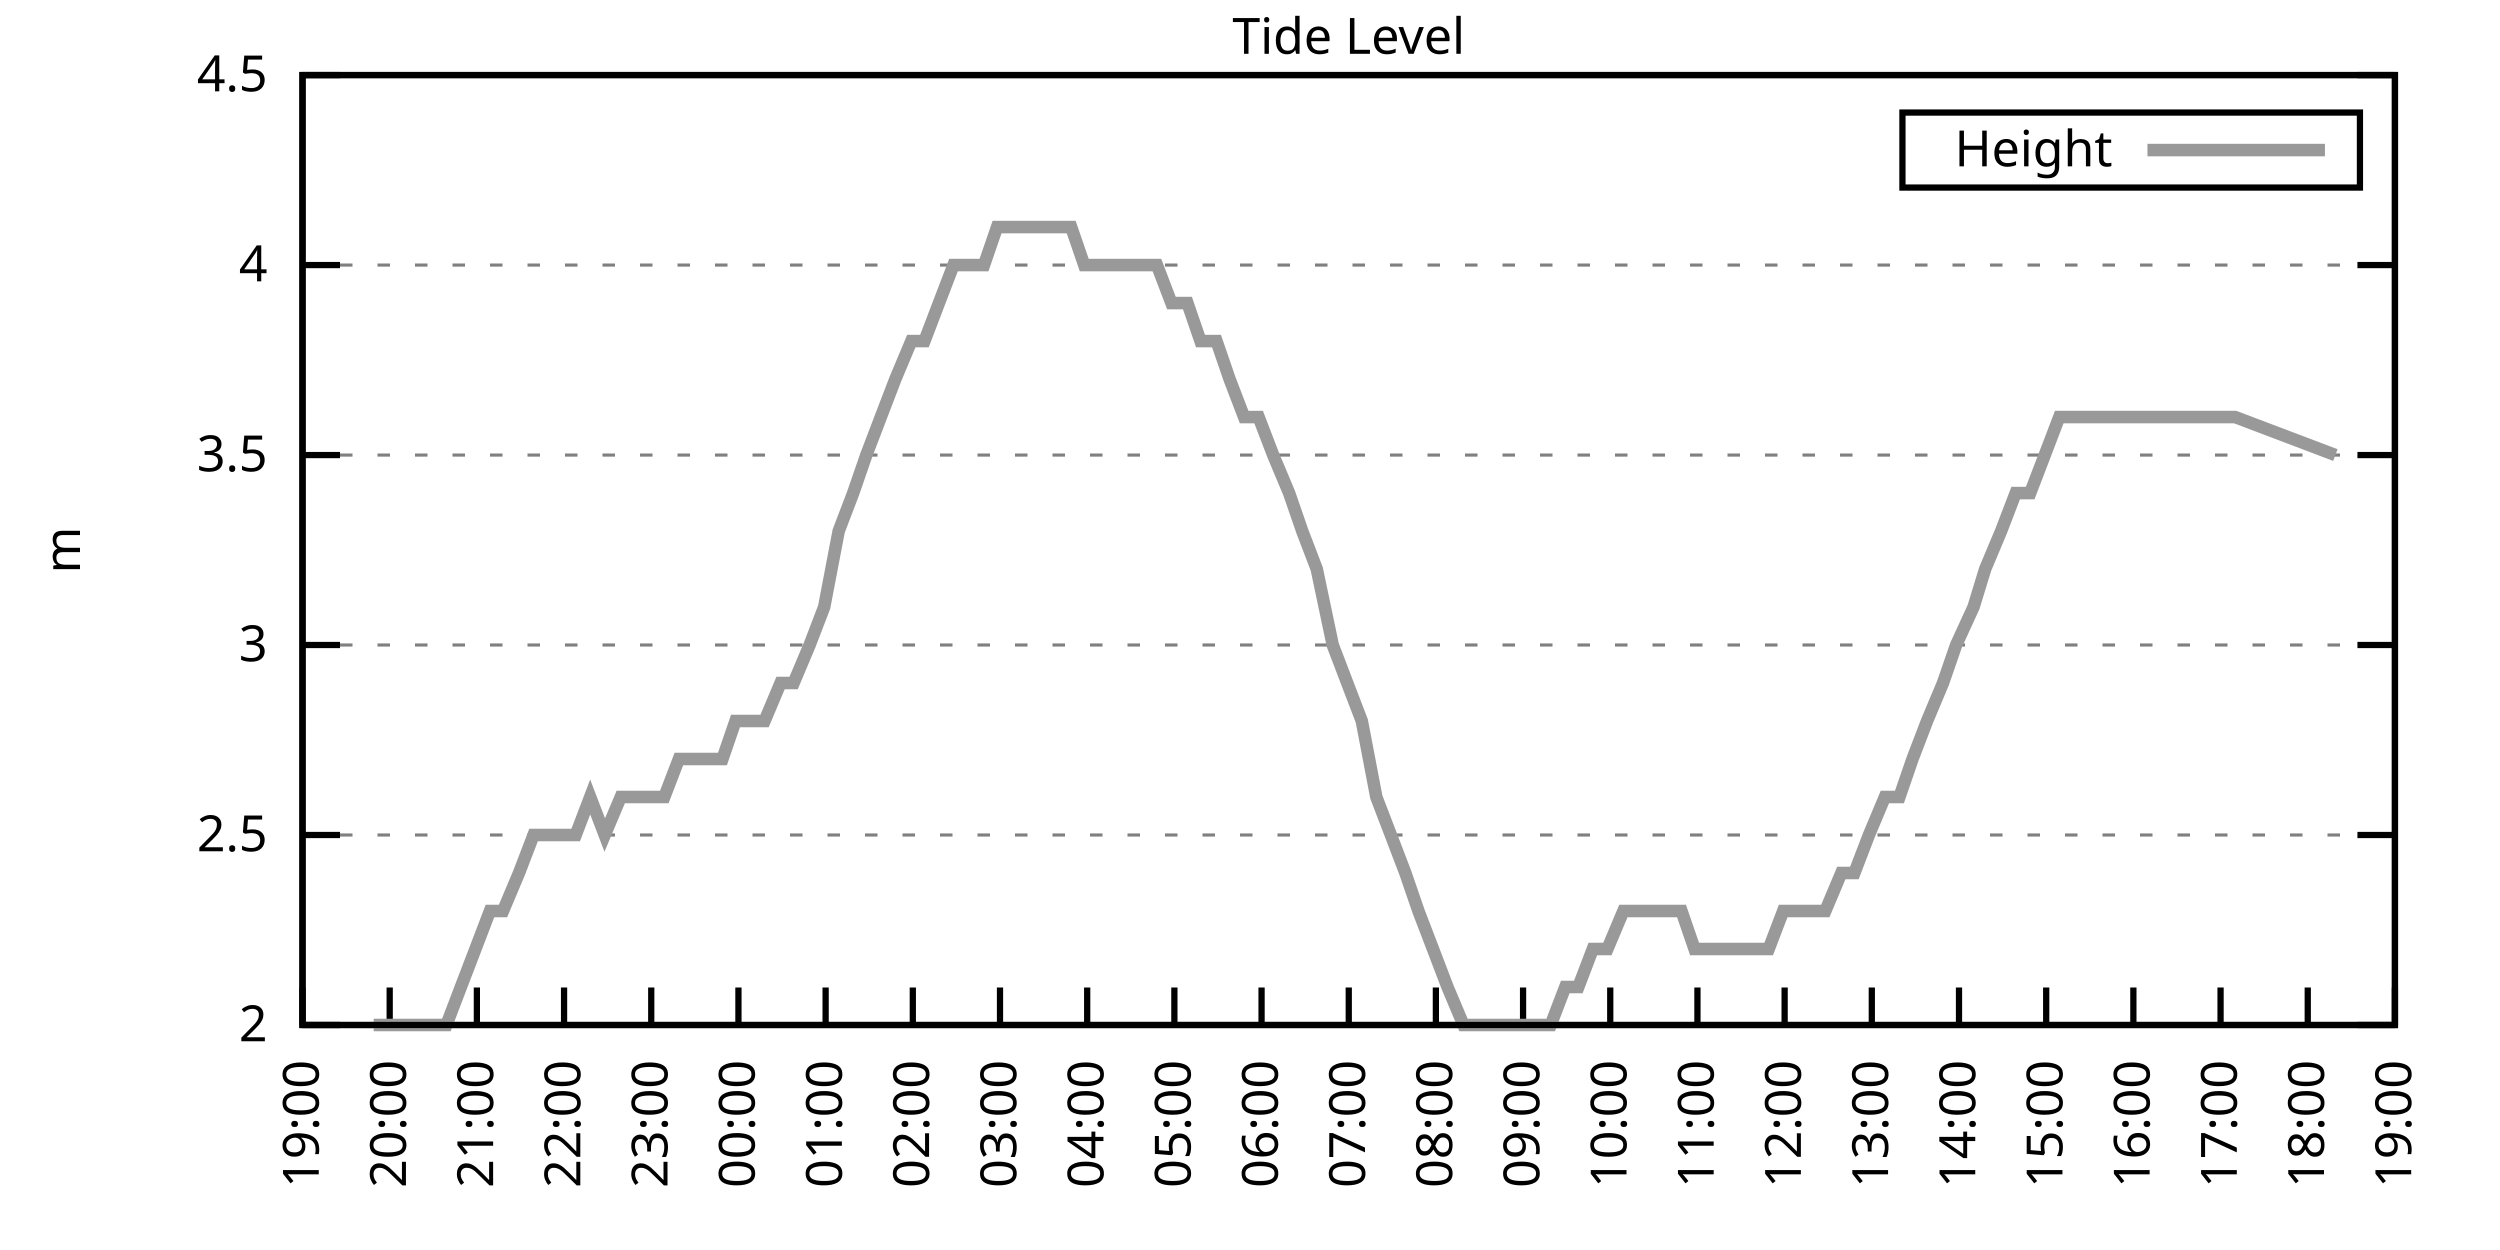
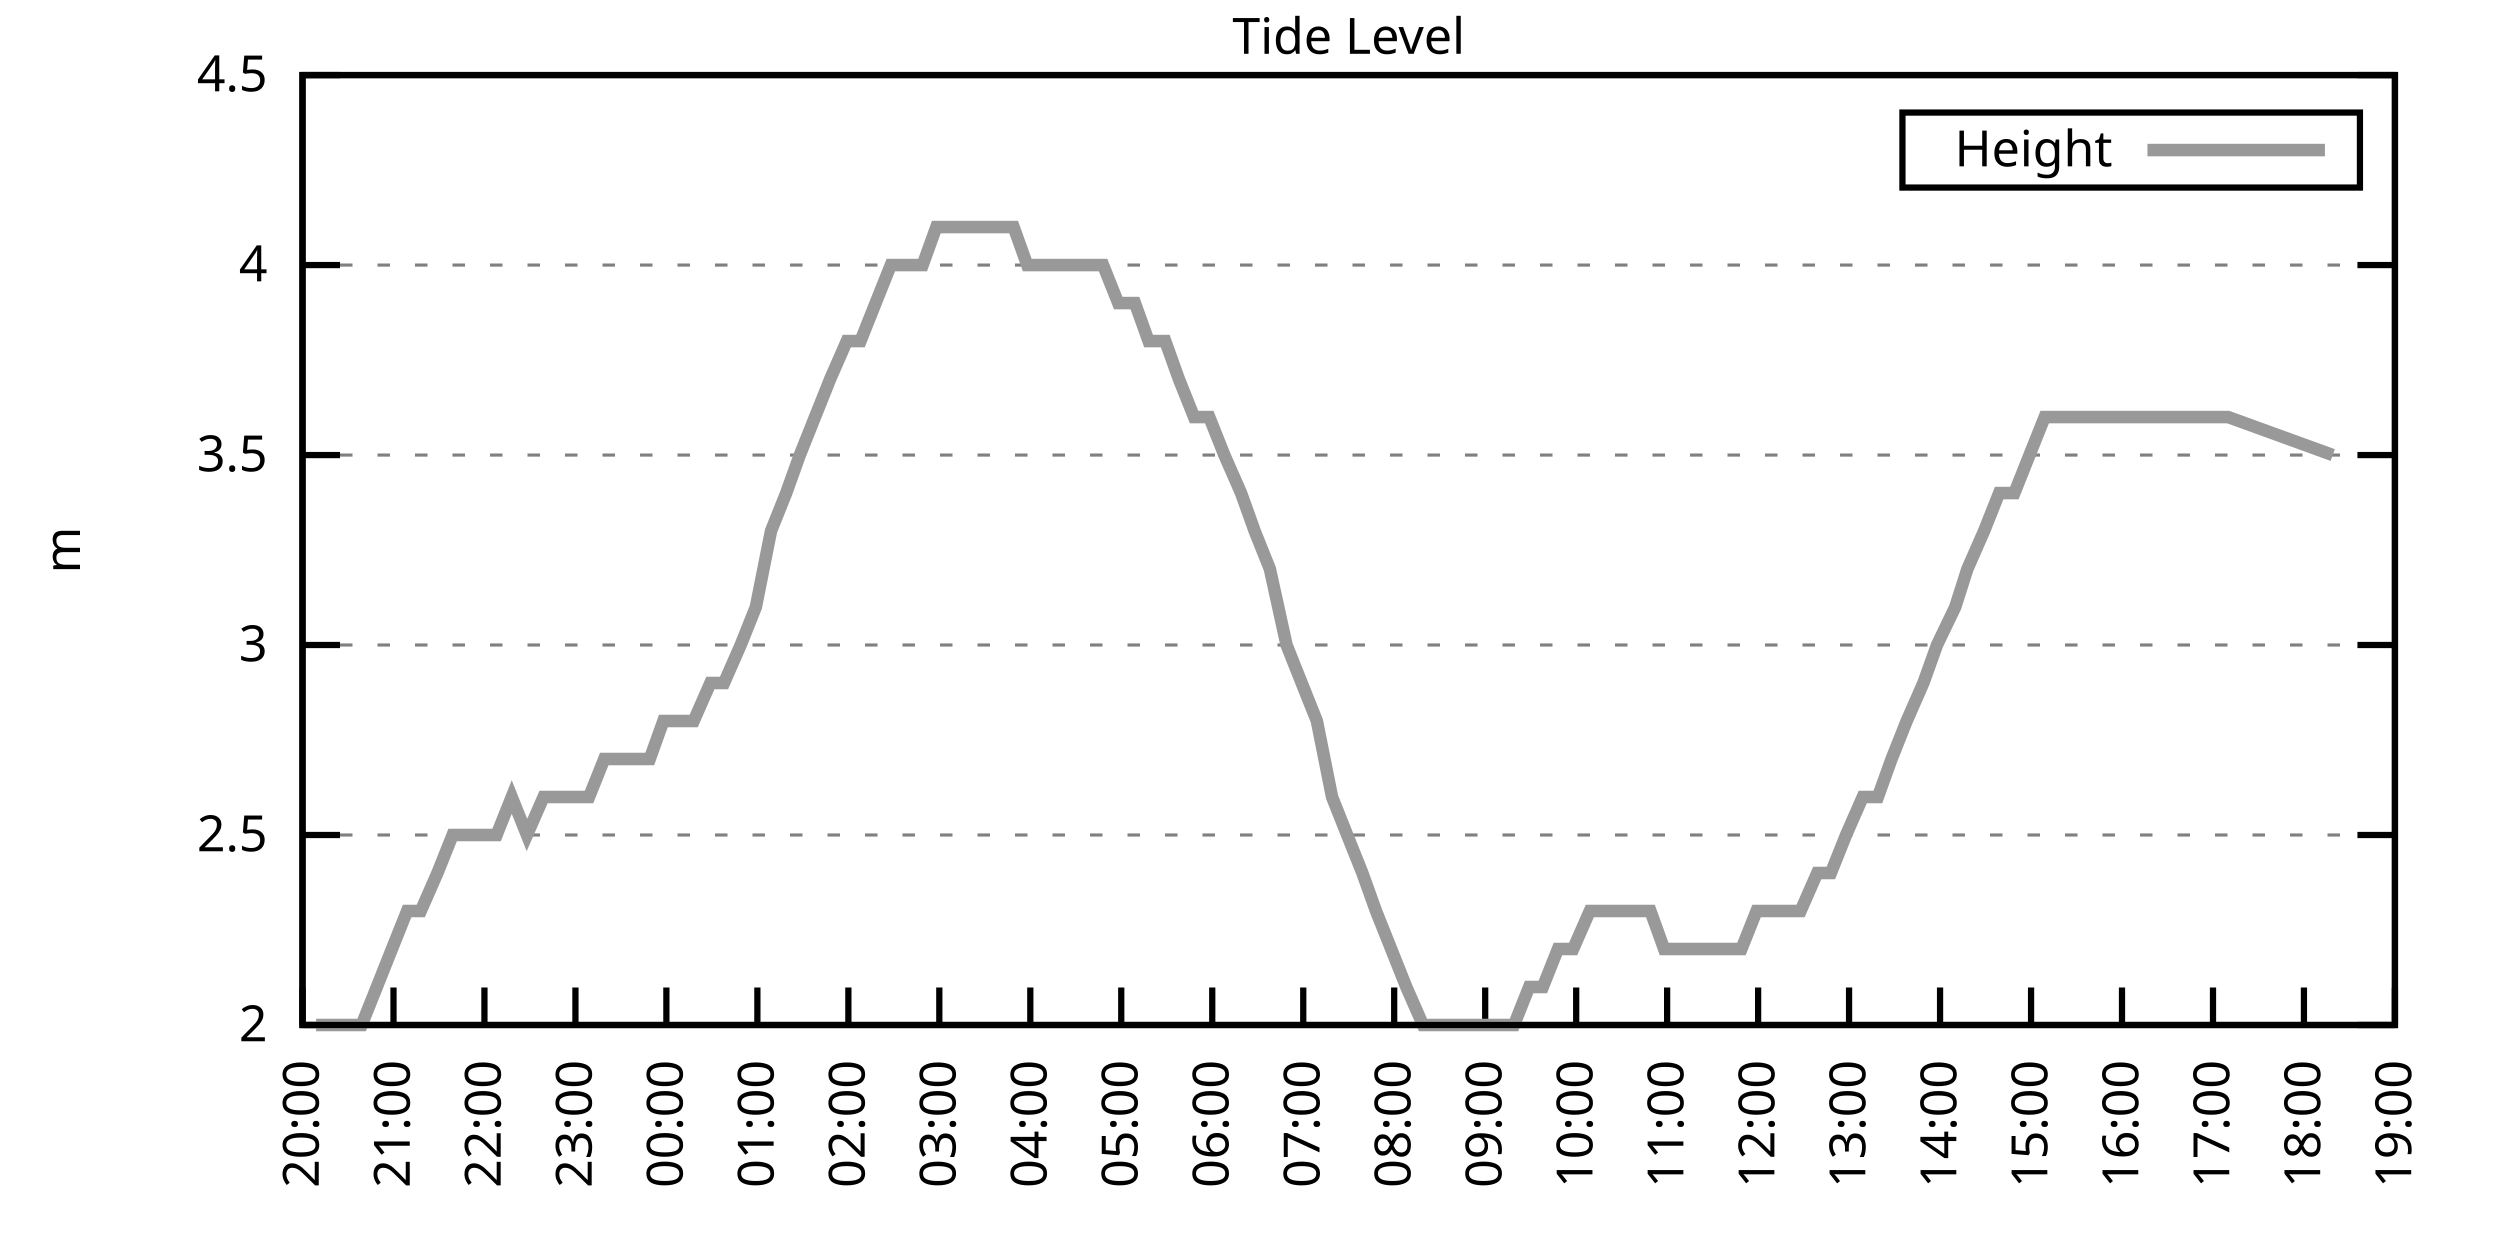
<svg xmlns="http://www.w3.org/2000/svg" xmlns:xlink="http://www.w3.org/1999/xlink" width="400" height="200" viewBox="0 0 400 200">
  <g id="gnuplot_canvas">
    <rect x="0" y="0" width="400" height="200" fill="none" />
    <defs>
      <circle id="gpDot" r="0.5" stroke-width="0.5" stroke="currentColor" />
      <path id="gpPt0" stroke-width="0.333" stroke="currentColor" d="M-1,0 h2 M0,-1 v2" />
      <path id="gpPt1" stroke-width="0.333" stroke="currentColor" d="M-1,-1 L1,1 M1,-1 L-1,1" />
      <path id="gpPt2" stroke-width="0.333" stroke="currentColor" d="M-1,0 L1,0 M0,-1 L0,1 M-1,-1 L1,1 M-1,1 L1,-1" />
      <rect id="gpPt3" stroke-width="0.333" stroke="currentColor" x="-1" y="-1" width="2" height="2" />
      <rect id="gpPt4" stroke-width="0.333" stroke="currentColor" fill="currentColor" x="-1" y="-1" width="2" height="2" />
      <circle id="gpPt5" stroke-width="0.333" stroke="currentColor" cx="0" cy="0" r="1" />
      <use xlink:href="#gpPt5" id="gpPt6" fill="currentColor" stroke="none" />
      <path id="gpPt7" stroke-width="0.333" stroke="currentColor" d="M0,-1.33 L-1.33,0.67 L1.33,0.67 z" />
      <use xlink:href="#gpPt7" id="gpPt8" fill="currentColor" stroke="none" />
      <use xlink:href="#gpPt7" id="gpPt9" stroke="currentColor" transform="rotate(180)" />
      <use xlink:href="#gpPt9" id="gpPt10" fill="currentColor" stroke="none" />
      <use xlink:href="#gpPt3" id="gpPt11" stroke="currentColor" transform="rotate(45)" />
      <use xlink:href="#gpPt11" id="gpPt12" fill="currentColor" stroke="none" />
      <path id="gpPt13" stroke-width="0.333" stroke="currentColor" d="M0,1.330 L1.265,0.411 L0.782,-1.067 L-0.782,-1.076 L-1.265,0.411 z" />
      <use xlink:href="#gpPt13" id="gpPt14" fill="currentColor" stroke="none" />
      <filter id="textbox" filterUnits="objectBoundingBox" x="0" y="0" height="1" width="1">
        <feFlood flood-color="white" flood-opacity="1" result="bgnd" />
        <feComposite in="SourceGraphic" in2="bgnd" operator="atop" />
      </filter>
      <filter id="greybox" filterUnits="objectBoundingBox" x="0" y="0" height="1" width="1">
        <feFlood flood-color="lightgrey" flood-opacity="1" result="grey" />
        <feComposite in="SourceGraphic" in2="grey" operator="atop" />
      </filter>
    </defs>
    <g fill="none" color="white" stroke="currentColor" stroke-width="1.00" stroke-linecap="butt" stroke-linejoin="miter">
</g>
    <g fill="none" color="black" stroke="currentColor" stroke-width="1.00" stroke-linecap="butt" stroke-linejoin="miter">
      <g stroke="none" shape-rendering="crispEdges">
        <polygon fill="rgb(255, 255, 255)" points="48.40,164.00 383.18,164.00 383.18,12.02 48.40,12.02 " />
      </g>
    </g>
    <g fill="none" color="black" stroke="currentColor" stroke-width="1.00" stroke-linecap="butt" stroke-linejoin="miter">
</g>
    <g fill="none" color="black" stroke="black" stroke-width="0.50" stroke-linecap="butt" stroke-linejoin="miter">
</g>
    <g fill="none" color="gray" stroke="currentColor" stroke-width="0.50" stroke-linecap="butt" stroke-linejoin="miter">
      <path stroke="gray" stroke-dasharray="2,4" class="gridline" d="M48.40,164.00 L383.19,164.00  " />
    </g>
    <g fill="none" color="gray" stroke="gray" stroke-width="1.00" stroke-linecap="butt" stroke-linejoin="miter">
</g>
    <g fill="none" color="black" stroke="currentColor" stroke-width="1.00" stroke-linecap="butt" stroke-linejoin="miter">
      <path stroke="black" d="M48.40,164.00 L54.40,164.00 M383.19,164.00 L377.19,164.00  " />
      <g transform="translate(42.80,166.60)" stroke="none" fill="black" font-family="Sans" font-size="8.00" text-anchor="end">
        <text>
          <tspan font-family="Sans"> 2</tspan>
        </text>
      </g>
    </g>
    <g fill="none" color="black" stroke="currentColor" stroke-width="1.00" stroke-linecap="butt" stroke-linejoin="miter">
</g>
    <g fill="none" color="black" stroke="black" stroke-width="0.50" stroke-linecap="butt" stroke-linejoin="miter">
</g>
    <g fill="none" color="gray" stroke="currentColor" stroke-width="0.50" stroke-linecap="butt" stroke-linejoin="miter">
      <path stroke="gray" stroke-dasharray="2,4" class="gridline" d="M48.40,133.60 L383.19,133.60  " />
    </g>
    <g fill="none" color="gray" stroke="gray" stroke-width="1.00" stroke-linecap="butt" stroke-linejoin="miter">
</g>
    <g fill="none" color="black" stroke="currentColor" stroke-width="1.00" stroke-linecap="butt" stroke-linejoin="miter">
      <path stroke="black" d="M48.40,133.60 L54.40,133.60 M383.19,133.60 L377.19,133.60  " />
      <g transform="translate(42.80,136.20)" stroke="none" fill="black" font-family="Sans" font-size="8.00" text-anchor="end">
        <text>
          <tspan font-family="Sans"> 2.5</tspan>
        </text>
      </g>
    </g>
    <g fill="none" color="black" stroke="currentColor" stroke-width="1.00" stroke-linecap="butt" stroke-linejoin="miter">
</g>
    <g fill="none" color="black" stroke="black" stroke-width="0.50" stroke-linecap="butt" stroke-linejoin="miter">
</g>
    <g fill="none" color="gray" stroke="currentColor" stroke-width="0.50" stroke-linecap="butt" stroke-linejoin="miter">
      <path stroke="gray" stroke-dasharray="2,4" class="gridline" d="M48.40,103.20 L383.19,103.20  " />
    </g>
    <g fill="none" color="gray" stroke="gray" stroke-width="1.00" stroke-linecap="butt" stroke-linejoin="miter">
</g>
    <g fill="none" color="black" stroke="currentColor" stroke-width="1.00" stroke-linecap="butt" stroke-linejoin="miter">
      <path stroke="black" d="M48.40,103.20 L54.40,103.20 M383.19,103.20 L377.19,103.20  " />
      <g transform="translate(42.80,105.80)" stroke="none" fill="black" font-family="Sans" font-size="8.00" text-anchor="end">
        <text>
          <tspan font-family="Sans"> 3</tspan>
        </text>
      </g>
    </g>
    <g fill="none" color="black" stroke="currentColor" stroke-width="1.00" stroke-linecap="butt" stroke-linejoin="miter">
</g>
    <g fill="none" color="black" stroke="black" stroke-width="0.50" stroke-linecap="butt" stroke-linejoin="miter">
</g>
    <g fill="none" color="gray" stroke="currentColor" stroke-width="0.50" stroke-linecap="butt" stroke-linejoin="miter">
      <path stroke="gray" stroke-dasharray="2,4" class="gridline" d="M48.40,72.81 L383.19,72.81  " />
    </g>
    <g fill="none" color="gray" stroke="gray" stroke-width="1.00" stroke-linecap="butt" stroke-linejoin="miter">
</g>
    <g fill="none" color="black" stroke="currentColor" stroke-width="1.00" stroke-linecap="butt" stroke-linejoin="miter">
      <path stroke="black" d="M48.40,72.81 L54.40,72.81 M383.19,72.81 L377.19,72.81  " />
      <g transform="translate(42.80,75.41)" stroke="none" fill="black" font-family="Sans" font-size="8.00" text-anchor="end">
        <text>
          <tspan font-family="Sans"> 3.5</tspan>
        </text>
      </g>
    </g>
    <g fill="none" color="black" stroke="currentColor" stroke-width="1.00" stroke-linecap="butt" stroke-linejoin="miter">
</g>
    <g fill="none" color="black" stroke="black" stroke-width="0.50" stroke-linecap="butt" stroke-linejoin="miter">
</g>
    <g fill="none" color="gray" stroke="currentColor" stroke-width="0.50" stroke-linecap="butt" stroke-linejoin="miter">
      <path stroke="gray" stroke-dasharray="2,4" class="gridline" d="M48.40,42.41 L383.19,42.41  " />
    </g>
    <g fill="none" color="gray" stroke="gray" stroke-width="1.00" stroke-linecap="butt" stroke-linejoin="miter">
</g>
    <g fill="none" color="black" stroke="currentColor" stroke-width="1.00" stroke-linecap="butt" stroke-linejoin="miter">
      <path stroke="black" d="M48.40,42.41 L54.40,42.41 M383.19,42.41 L377.19,42.41  " />
      <g transform="translate(42.80,45.01)" stroke="none" fill="black" font-family="Sans" font-size="8.00" text-anchor="end">
        <text>
          <tspan font-family="Sans"> 4</tspan>
        </text>
      </g>
    </g>
    <g fill="none" color="black" stroke="currentColor" stroke-width="1.00" stroke-linecap="butt" stroke-linejoin="miter">
</g>
    <g fill="none" color="black" stroke="black" stroke-width="0.50" stroke-linecap="butt" stroke-linejoin="miter">
</g>
    <g fill="none" color="gray" stroke="currentColor" stroke-width="0.50" stroke-linecap="butt" stroke-linejoin="miter">
      <path stroke="gray" stroke-dasharray="2,4" class="gridline" d="M48.40,12.01 L383.19,12.01  " />
    </g>
    <g fill="none" color="gray" stroke="gray" stroke-width="1.00" stroke-linecap="butt" stroke-linejoin="miter">
</g>
    <g fill="none" color="black" stroke="currentColor" stroke-width="1.00" stroke-linecap="butt" stroke-linejoin="miter">
      <path stroke="black" d="M48.40,12.01 L54.40,12.01 M383.19,12.01 L377.19,12.01  " />
      <g transform="translate(42.80,14.61)" stroke="none" fill="black" font-family="Sans" font-size="8.00" text-anchor="end">
        <text>
          <tspan font-family="Sans"> 4.5</tspan>
        </text>
      </g>
    </g>
    <g fill="none" color="black" stroke="currentColor" stroke-width="1.00" stroke-linecap="butt" stroke-linejoin="miter">
      <path stroke="black" d="M48.40,164.00 L48.40,158.00  " />
      <g transform="translate(51.00,169.60) rotate(270.00)" stroke="none" fill="black" font-family="Sans" font-size="8.00" text-anchor="end">
        <text>
-           <tspan font-family="Sans">19:00</tspan>
-         </text>
-       </g>
-     </g>
-     <g fill="none" color="black" stroke="currentColor" stroke-width="1.00" stroke-linecap="butt" stroke-linejoin="miter">
-       <path stroke="black" d="M62.35,164.00 L62.35,158.00  " />
-       <g transform="translate(64.95,169.60) rotate(270.00)" stroke="none" fill="black" font-family="Sans" font-size="8.00" text-anchor="end">
-         <text>
          <tspan font-family="Sans">20:00</tspan>
        </text>
      </g>
    </g>
    <g fill="none" color="black" stroke="currentColor" stroke-width="1.00" stroke-linecap="butt" stroke-linejoin="miter">
-       <path stroke="black" d="M76.30,164.00 L76.30,158.00  " />
-       <g transform="translate(78.90,169.60) rotate(270.00)" stroke="none" fill="black" font-family="Sans" font-size="8.00" text-anchor="end">
+       <path stroke="black" d="M62.96,164.00 L62.96,158.00  " />
+       <g transform="translate(65.56,169.60) rotate(270.00)" stroke="none" fill="black" font-family="Sans" font-size="8.00" text-anchor="end">
        <text>
          <tspan font-family="Sans">21:00</tspan>
        </text>
      </g>
    </g>
    <g fill="none" color="black" stroke="currentColor" stroke-width="1.00" stroke-linecap="butt" stroke-linejoin="miter">
-       <path stroke="black" d="M90.25,164.00 L90.25,158.00  " />
-       <g transform="translate(92.85,169.60) rotate(270.00)" stroke="none" fill="black" font-family="Sans" font-size="8.00" text-anchor="end">
+       <path stroke="black" d="M77.51,164.00 L77.51,158.00  " />
+       <g transform="translate(80.11,169.60) rotate(270.00)" stroke="none" fill="black" font-family="Sans" font-size="8.00" text-anchor="end">
        <text>
          <tspan font-family="Sans">22:00</tspan>
        </text>
      </g>
    </g>
    <g fill="none" color="black" stroke="currentColor" stroke-width="1.00" stroke-linecap="butt" stroke-linejoin="miter">
-       <path stroke="black" d="M104.20,164.00 L104.20,158.00  " />
-       <g transform="translate(106.80,169.60) rotate(270.00)" stroke="none" fill="black" font-family="Sans" font-size="8.00" text-anchor="end">
+       <path stroke="black" d="M92.07,164.00 L92.07,158.00  " />
+       <g transform="translate(94.67,169.60) rotate(270.00)" stroke="none" fill="black" font-family="Sans" font-size="8.00" text-anchor="end">
        <text>
          <tspan font-family="Sans">23:00</tspan>
        </text>
      </g>
    </g>
    <g fill="none" color="black" stroke="currentColor" stroke-width="1.00" stroke-linecap="butt" stroke-linejoin="miter">
-       <path stroke="black" d="M118.15,164.00 L118.15,158.00  " />
-       <g transform="translate(120.75,169.60) rotate(270.00)" stroke="none" fill="black" font-family="Sans" font-size="8.00" text-anchor="end">
+       <path stroke="black" d="M106.62,164.00 L106.62,158.00  " />
+       <g transform="translate(109.22,169.60) rotate(270.00)" stroke="none" fill="black" font-family="Sans" font-size="8.00" text-anchor="end">
        <text>
          <tspan font-family="Sans">00:00</tspan>
        </text>
      </g>
    </g>
    <g fill="none" color="black" stroke="currentColor" stroke-width="1.00" stroke-linecap="butt" stroke-linejoin="miter">
-       <path stroke="black" d="M132.10,164.00 L132.10,158.00  " />
-       <g transform="translate(134.70,169.60) rotate(270.00)" stroke="none" fill="black" font-family="Sans" font-size="8.00" text-anchor="end">
+       <path stroke="black" d="M121.18,164.00 L121.18,158.00  " />
+       <g transform="translate(123.78,169.60) rotate(270.00)" stroke="none" fill="black" font-family="Sans" font-size="8.00" text-anchor="end">
        <text>
          <tspan font-family="Sans">01:00</tspan>
        </text>
      </g>
    </g>
    <g fill="none" color="black" stroke="currentColor" stroke-width="1.00" stroke-linecap="butt" stroke-linejoin="miter">
-       <path stroke="black" d="M146.05,164.00 L146.05,158.00  " />
-       <g transform="translate(148.65,169.60) rotate(270.00)" stroke="none" fill="black" font-family="Sans" font-size="8.00" text-anchor="end">
+       <path stroke="black" d="M135.74,164.00 L135.74,158.00  " />
+       <g transform="translate(138.34,169.60) rotate(270.00)" stroke="none" fill="black" font-family="Sans" font-size="8.00" text-anchor="end">
        <text>
          <tspan font-family="Sans">02:00</tspan>
        </text>
      </g>
    </g>
    <g fill="none" color="black" stroke="currentColor" stroke-width="1.00" stroke-linecap="butt" stroke-linejoin="miter">
-       <path stroke="black" d="M160.00,164.00 L160.00,158.00  " />
-       <g transform="translate(162.60,169.60) rotate(270.00)" stroke="none" fill="black" font-family="Sans" font-size="8.00" text-anchor="end">
+       <path stroke="black" d="M150.29,164.00 L150.29,158.00  " />
+       <g transform="translate(152.89,169.60) rotate(270.00)" stroke="none" fill="black" font-family="Sans" font-size="8.00" text-anchor="end">
        <text>
          <tspan font-family="Sans">03:00</tspan>
        </text>
      </g>
    </g>
    <g fill="none" color="black" stroke="currentColor" stroke-width="1.00" stroke-linecap="butt" stroke-linejoin="miter">
-       <path stroke="black" d="M173.95,164.00 L173.95,158.00  " />
-       <g transform="translate(176.55,169.60) rotate(270.00)" stroke="none" fill="black" font-family="Sans" font-size="8.00" text-anchor="end">
+       <path stroke="black" d="M164.85,164.00 L164.85,158.00  " />
+       <g transform="translate(167.45,169.60) rotate(270.00)" stroke="none" fill="black" font-family="Sans" font-size="8.00" text-anchor="end">
        <text>
          <tspan font-family="Sans">04:00</tspan>
        </text>
      </g>
    </g>
    <g fill="none" color="black" stroke="currentColor" stroke-width="1.00" stroke-linecap="butt" stroke-linejoin="miter">
-       <path stroke="black" d="M187.90,164.00 L187.90,158.00  " />
-       <g transform="translate(190.50,169.60) rotate(270.00)" stroke="none" fill="black" font-family="Sans" font-size="8.00" text-anchor="end">
+       <path stroke="black" d="M179.40,164.00 L179.40,158.00  " />
+       <g transform="translate(182.00,169.60) rotate(270.00)" stroke="none" fill="black" font-family="Sans" font-size="8.00" text-anchor="end">
        <text>
          <tspan font-family="Sans">05:00</tspan>
        </text>
      </g>
    </g>
    <g fill="none" color="black" stroke="currentColor" stroke-width="1.00" stroke-linecap="butt" stroke-linejoin="miter">
-       <path stroke="black" d="M201.85,164.00 L201.85,158.00  " />
-       <g transform="translate(204.45,169.60) rotate(270.00)" stroke="none" fill="black" font-family="Sans" font-size="8.00" text-anchor="end">
+       <path stroke="black" d="M193.96,164.00 L193.96,158.00  " />
+       <g transform="translate(196.56,169.60) rotate(270.00)" stroke="none" fill="black" font-family="Sans" font-size="8.00" text-anchor="end">
        <text>
          <tspan font-family="Sans">06:00</tspan>
        </text>
      </g>
    </g>
    <g fill="none" color="black" stroke="currentColor" stroke-width="1.00" stroke-linecap="butt" stroke-linejoin="miter">
-       <path stroke="black" d="M215.80,164.00 L215.80,158.00  " />
-       <g transform="translate(218.40,169.60) rotate(270.00)" stroke="none" fill="black" font-family="Sans" font-size="8.00" text-anchor="end">
+       <path stroke="black" d="M208.52,164.00 L208.52,158.00  " />
+       <g transform="translate(211.12,169.60) rotate(270.00)" stroke="none" fill="black" font-family="Sans" font-size="8.00" text-anchor="end">
        <text>
          <tspan font-family="Sans">07:00</tspan>
        </text>
      </g>
    </g>
    <g fill="none" color="black" stroke="currentColor" stroke-width="1.00" stroke-linecap="butt" stroke-linejoin="miter">
-       <path stroke="black" d="M229.74,164.00 L229.74,158.00  " />
-       <g transform="translate(232.34,169.60) rotate(270.00)" stroke="none" fill="black" font-family="Sans" font-size="8.00" text-anchor="end">
+       <path stroke="black" d="M223.07,164.00 L223.07,158.00  " />
+       <g transform="translate(225.67,169.60) rotate(270.00)" stroke="none" fill="black" font-family="Sans" font-size="8.00" text-anchor="end">
        <text>
          <tspan font-family="Sans">08:00</tspan>
        </text>
      </g>
    </g>
    <g fill="none" color="black" stroke="currentColor" stroke-width="1.00" stroke-linecap="butt" stroke-linejoin="miter">
-       <path stroke="black" d="M243.69,164.00 L243.69,158.00  " />
-       <g transform="translate(246.29,169.60) rotate(270.00)" stroke="none" fill="black" font-family="Sans" font-size="8.00" text-anchor="end">
+       <path stroke="black" d="M237.63,164.00 L237.63,158.00  " />
+       <g transform="translate(240.23,169.60) rotate(270.00)" stroke="none" fill="black" font-family="Sans" font-size="8.00" text-anchor="end">
        <text>
          <tspan font-family="Sans">09:00</tspan>
        </text>
      </g>
    </g>
    <g fill="none" color="black" stroke="currentColor" stroke-width="1.00" stroke-linecap="butt" stroke-linejoin="miter">
-       <path stroke="black" d="M257.64,164.00 L257.64,158.00  " />
-       <g transform="translate(260.24,169.60) rotate(270.00)" stroke="none" fill="black" font-family="Sans" font-size="8.00" text-anchor="end">
+       <path stroke="black" d="M252.19,164.00 L252.19,158.00  " />
+       <g transform="translate(254.79,169.60) rotate(270.00)" stroke="none" fill="black" font-family="Sans" font-size="8.00" text-anchor="end">
        <text>
          <tspan font-family="Sans">10:00</tspan>
        </text>
      </g>
    </g>
    <g fill="none" color="black" stroke="currentColor" stroke-width="1.00" stroke-linecap="butt" stroke-linejoin="miter">
-       <path stroke="black" d="M271.59,164.00 L271.59,158.00  " />
-       <g transform="translate(274.19,169.60) rotate(270.00)" stroke="none" fill="black" font-family="Sans" font-size="8.00" text-anchor="end">
+       <path stroke="black" d="M266.74,164.00 L266.74,158.00  " />
+       <g transform="translate(269.34,169.60) rotate(270.00)" stroke="none" fill="black" font-family="Sans" font-size="8.00" text-anchor="end">
        <text>
          <tspan font-family="Sans">11:00</tspan>
        </text>
      </g>
    </g>
    <g fill="none" color="black" stroke="currentColor" stroke-width="1.00" stroke-linecap="butt" stroke-linejoin="miter">
-       <path stroke="black" d="M285.54,164.00 L285.54,158.00  " />
-       <g transform="translate(288.14,169.60) rotate(270.00)" stroke="none" fill="black" font-family="Sans" font-size="8.00" text-anchor="end">
+       <path stroke="black" d="M281.30,164.00 L281.30,158.00  " />
+       <g transform="translate(283.90,169.60) rotate(270.00)" stroke="none" fill="black" font-family="Sans" font-size="8.00" text-anchor="end">
        <text>
          <tspan font-family="Sans">12:00</tspan>
        </text>
      </g>
    </g>
    <g fill="none" color="black" stroke="currentColor" stroke-width="1.00" stroke-linecap="butt" stroke-linejoin="miter">
-       <path stroke="black" d="M299.49,164.00 L299.49,158.00  " />
-       <g transform="translate(302.09,169.60) rotate(270.00)" stroke="none" fill="black" font-family="Sans" font-size="8.00" text-anchor="end">
+       <path stroke="black" d="M295.85,164.00 L295.85,158.00  " />
+       <g transform="translate(298.45,169.60) rotate(270.00)" stroke="none" fill="black" font-family="Sans" font-size="8.00" text-anchor="end">
        <text>
          <tspan font-family="Sans">13:00</tspan>
        </text>
      </g>
    </g>
    <g fill="none" color="black" stroke="currentColor" stroke-width="1.00" stroke-linecap="butt" stroke-linejoin="miter">
-       <path stroke="black" d="M313.44,164.00 L313.44,158.00  " />
-       <g transform="translate(316.04,169.60) rotate(270.00)" stroke="none" fill="black" font-family="Sans" font-size="8.00" text-anchor="end">
+       <path stroke="black" d="M310.41,164.00 L310.41,158.00  " />
+       <g transform="translate(313.01,169.60) rotate(270.00)" stroke="none" fill="black" font-family="Sans" font-size="8.00" text-anchor="end">
        <text>
          <tspan font-family="Sans">14:00</tspan>
        </text>
      </g>
    </g>
    <g fill="none" color="black" stroke="currentColor" stroke-width="1.00" stroke-linecap="butt" stroke-linejoin="miter">
-       <path stroke="black" d="M327.39,164.00 L327.39,158.00  " />
-       <g transform="translate(329.99,169.60) rotate(270.00)" stroke="none" fill="black" font-family="Sans" font-size="8.00" text-anchor="end">
+       <path stroke="black" d="M324.97,164.00 L324.97,158.00  " />
+       <g transform="translate(327.57,169.60) rotate(270.00)" stroke="none" fill="black" font-family="Sans" font-size="8.00" text-anchor="end">
        <text>
          <tspan font-family="Sans">15:00</tspan>
        </text>
      </g>
    </g>
    <g fill="none" color="black" stroke="currentColor" stroke-width="1.00" stroke-linecap="butt" stroke-linejoin="miter">
-       <path stroke="black" d="M341.34,164.00 L341.34,158.00  " />
-       <g transform="translate(343.94,169.60) rotate(270.00)" stroke="none" fill="black" font-family="Sans" font-size="8.00" text-anchor="end">
+       <path stroke="black" d="M339.52,164.00 L339.52,158.00  " />
+       <g transform="translate(342.12,169.60) rotate(270.00)" stroke="none" fill="black" font-family="Sans" font-size="8.00" text-anchor="end">
        <text>
          <tspan font-family="Sans">16:00</tspan>
        </text>
      </g>
    </g>
    <g fill="none" color="black" stroke="currentColor" stroke-width="1.00" stroke-linecap="butt" stroke-linejoin="miter">
-       <path stroke="black" d="M355.29,164.00 L355.29,158.00  " />
-       <g transform="translate(357.89,169.60) rotate(270.00)" stroke="none" fill="black" font-family="Sans" font-size="8.00" text-anchor="end">
+       <path stroke="black" d="M354.08,164.00 L354.08,158.00  " />
+       <g transform="translate(356.68,169.60) rotate(270.00)" stroke="none" fill="black" font-family="Sans" font-size="8.00" text-anchor="end">
        <text>
          <tspan font-family="Sans">17:00</tspan>
        </text>
      </g>
    </g>
    <g fill="none" color="black" stroke="currentColor" stroke-width="1.00" stroke-linecap="butt" stroke-linejoin="miter">
-       <path stroke="black" d="M369.24,164.00 L369.24,158.00  " />
-       <g transform="translate(371.84,169.60) rotate(270.00)" stroke="none" fill="black" font-family="Sans" font-size="8.00" text-anchor="end">
+       <path stroke="black" d="M368.63,164.00 L368.63,158.00  " />
+       <g transform="translate(371.23,169.60) rotate(270.00)" stroke="none" fill="black" font-family="Sans" font-size="8.00" text-anchor="end">
        <text>
          <tspan font-family="Sans">18:00</tspan>
        </text>
      </g>
    </g>
    <g fill="none" color="black" stroke="currentColor" stroke-width="1.00" stroke-linecap="butt" stroke-linejoin="miter">
      <path stroke="black" d="M383.19,164.00 L383.19,158.00  " />
      <g transform="translate(385.79,169.60) rotate(270.00)" stroke="none" fill="black" font-family="Sans" font-size="8.00" text-anchor="end">
        <text>
          <tspan font-family="Sans">19:00</tspan>
        </text>
      </g>
    </g>
    <g fill="none" color="black" stroke="currentColor" stroke-width="1.00" stroke-linecap="butt" stroke-linejoin="miter">
</g>
    <g fill="none" color="black" stroke="currentColor" stroke-width="1.00" stroke-linecap="butt" stroke-linejoin="miter">
      <path stroke="black" d="M48.40,12.01 L48.40,164.00 L383.19,164.00 L383.19,12.01 L48.40,12.01 Z  " />
    </g>
    <g fill="none" color="black" stroke="currentColor" stroke-width="1.00" stroke-linecap="butt" stroke-linejoin="miter">
</g>
    <g fill="none" color="black" stroke="currentColor" stroke-width="1.00" stroke-linecap="butt" stroke-linejoin="miter">
      <path stroke="black" d="M304.39,30.01 L304.39,18.01 L377.59,18.01 L377.59,30.01 L304.39,30.01 Z  " />
    </g>
    <g id="Tide_level_plot_1">
      <g fill="none" color="white" stroke="black" stroke-width="2.00" stroke-linecap="butt" stroke-linejoin="miter">
</g>
      <g fill="none" color="black" stroke="currentColor" stroke-width="2.00" stroke-linecap="butt" stroke-linejoin="miter">
        <g transform="translate(337.99,26.61)" stroke="none" fill="black" font-family="Sans" font-size="8.00" text-anchor="end">
          <text>
            <tspan font-family="Sans">Height</tspan>
          </text>
        </g>
      </g>
      <g fill="none" color="black" stroke="currentColor" stroke-width="2.00" stroke-linecap="butt" stroke-linejoin="miter">
-         <path stroke="rgb(153, 153, 153)" d="M343.59,24.01 L371.99,24.01 M59.79,164.00 L61.88,164.00 L64.44,164.00 L66.53,164.00 L69.09,164.00 L71.42,164.00   L73.74,157.92 L76.07,151.84 L78.39,145.76 L80.48,145.76 L83.04,139.68 L85.37,133.60 L87.69,133.60 L89.78,133.60   L92.11,133.60 L94.43,127.52 L96.76,133.60 L99.32,127.52 L101.64,127.52 L103.73,127.52 L106.29,127.52 L108.62,121.44   L110.94,121.44 L113.27,121.44 L115.59,121.44 L117.68,115.36 L120.24,115.36 L122.33,115.36 L124.89,109.28 L126.98,109.28   L129.54,103.20 L131.87,97.12 L134.19,84.97 L136.51,78.89 L138.61,72.81 L140.93,66.73 L143.26,60.65 L145.81,54.57   L147.91,54.57 L150.23,48.49 L152.56,42.41 L155.11,42.41 L157.44,42.41 L159.53,36.33 L162.09,36.33 L164.41,36.33   L166.74,36.33 L168.83,36.33 L171.39,36.33 L173.48,42.41 L176.04,42.41 L178.13,42.41 L180.69,42.41 L183.01,42.41   L185.11,42.41 L187.43,48.49 L189.99,48.49 L192.08,54.57 L194.64,54.57 L196.73,60.65 L199.06,66.73 L201.38,66.73   L203.71,72.81 L206.26,78.89 L208.36,84.97 L210.68,91.04 L213.24,103.20 L215.56,109.28 L217.89,115.36 L220.21,127.52   L222.54,133.60 L224.86,139.68 L226.95,145.76 L229.28,151.84 L231.60,157.92 L234.16,164.00 L236.49,164.00 L238.58,164.00   L241.14,164.00 L243.23,164.00 L245.79,164.00 L248.11,164.00 L250.44,157.92 L252.53,157.92 L254.85,151.84 L257.18,151.84   L259.74,145.76 L261.83,145.76 L264.15,145.76 L266.48,145.76 L269.04,145.76 L271.13,151.84 L273.45,151.84 L275.78,151.84   L278.34,151.84 L280.66,151.84 L282.99,151.84 L285.31,145.76 L287.40,145.76 L289.96,145.76 L292.05,145.76 L294.61,139.68   L296.70,139.68 L299.03,133.60 L301.58,127.52 L303.91,127.52 L306.00,121.44 L308.33,115.36 L310.88,109.28 L312.98,103.20   L315.77,97.12 L317.63,91.04 L320.18,84.97 L322.51,78.89 L324.83,78.89 L327.16,72.81 L329.48,66.73 L331.58,66.73   L357.62,66.73 L373.66,72.81  " />
+         <path stroke="rgb(153, 153, 153)" d="M343.59,24.01 L371.99,24.01 M50.58,164.00 L52.77,164.00 L55.44,164.00 L57.86,164.00 L60.29,157.92 L62.71,151.84   L65.14,145.76 L67.32,145.76 L69.99,139.68 L72.42,133.60 L74.84,133.60 L77.03,133.60 L79.45,133.60 L81.88,127.52   L84.31,133.60 L86.97,127.52 L89.40,127.52 L91.58,127.52 L94.25,127.52 L96.68,121.44 L99.10,121.44 L101.53,121.44   L103.96,121.44 L106.14,115.36 L108.81,115.36 L110.99,115.36 L113.66,109.28 L115.84,109.28 L118.51,103.20 L120.94,97.12   L123.36,84.97 L125.79,78.89 L127.97,72.81 L130.40,66.73 L132.83,60.65 L135.49,54.57 L137.68,54.57 L140.10,48.49   L142.53,42.41 L145.20,42.41 L147.62,42.41 L149.81,36.33 L152.48,36.33 L154.90,36.33 L157.33,36.33 L159.51,36.33   L162.18,36.33 L164.36,42.41 L167.03,42.41 L169.22,42.41 L171.88,42.41 L174.31,42.41 L176.49,42.41 L178.92,48.49   L181.59,48.49 L183.77,54.57 L186.44,54.57 L188.62,60.65 L191.05,66.73 L193.48,66.73 L195.90,72.81 L198.57,78.89   L200.75,84.97 L203.18,91.04 L205.85,103.20 L208.27,109.28 L210.70,115.36 L213.13,127.52 L215.55,133.60 L217.98,139.68   L220.16,145.76 L222.59,151.84 L225.01,157.92 L227.68,164.00 L230.11,164.00 L232.29,164.00 L234.96,164.00 L237.14,164.00   L239.81,164.00 L242.24,164.00 L244.66,157.92 L246.85,157.92 L249.27,151.84 L251.70,151.84 L254.37,145.76 L256.55,145.76   L258.98,145.76 L261.40,145.76 L264.07,145.76 L266.26,151.84 L268.68,151.84 L271.11,151.84 L273.78,151.84 L276.20,151.84   L278.63,151.84 L281.05,145.76 L283.24,145.76 L285.91,145.76 L288.09,145.76 L290.76,139.68 L292.94,139.68 L295.37,133.60   L298.04,127.52 L300.46,127.52 L302.65,121.44 L305.07,115.36 L307.74,109.28 L309.92,103.20 L312.84,97.12 L314.78,91.04   L317.45,84.97 L319.87,78.89 L322.30,78.89 L324.72,72.81 L327.15,66.73 L329.33,66.73 L356.50,66.73 L373.24,72.81    " />
      </g>
    </g>
    <g fill="none" color="black" stroke="currentColor" stroke-width="2.00" stroke-linecap="butt" stroke-linejoin="miter">
</g>
    <g fill="none" color="black" stroke="black" stroke-width="1.00" stroke-linecap="butt" stroke-linejoin="miter">
</g>
    <g fill="none" color="black" stroke="currentColor" stroke-width="1.00" stroke-linecap="butt" stroke-linejoin="miter">
      <path stroke="black" d="M48.40,12.01 L48.40,164.00 L383.19,164.00 L383.19,12.01 L48.40,12.01 Z  " />
      <g transform="translate(12.80,88.01) rotate(270.00)" stroke="none" fill="black" font-family="Sans" font-size="8.00" text-anchor="middle">
        <text>
          <tspan font-family="Sans">m</tspan>
        </text>
      </g>
    </g>
    <g fill="none" color="black" stroke="currentColor" stroke-width="1.00" stroke-linecap="butt" stroke-linejoin="miter">
</g>
    <g fill="none" color="black" stroke="currentColor" stroke-width="1.00" stroke-linecap="butt" stroke-linejoin="miter">
      <g transform="translate(215.79,8.61)" stroke="none" fill="black" font-family="Sans" font-size="8.00" text-anchor="middle">
        <text>
          <tspan font-family="Sans">Tide Level</tspan>
        </text>
      </g>
    </g>
    <g fill="none" color="black" stroke="currentColor" stroke-width="1.00" stroke-linecap="butt" stroke-linejoin="miter">
</g>
  </g>
</svg>
